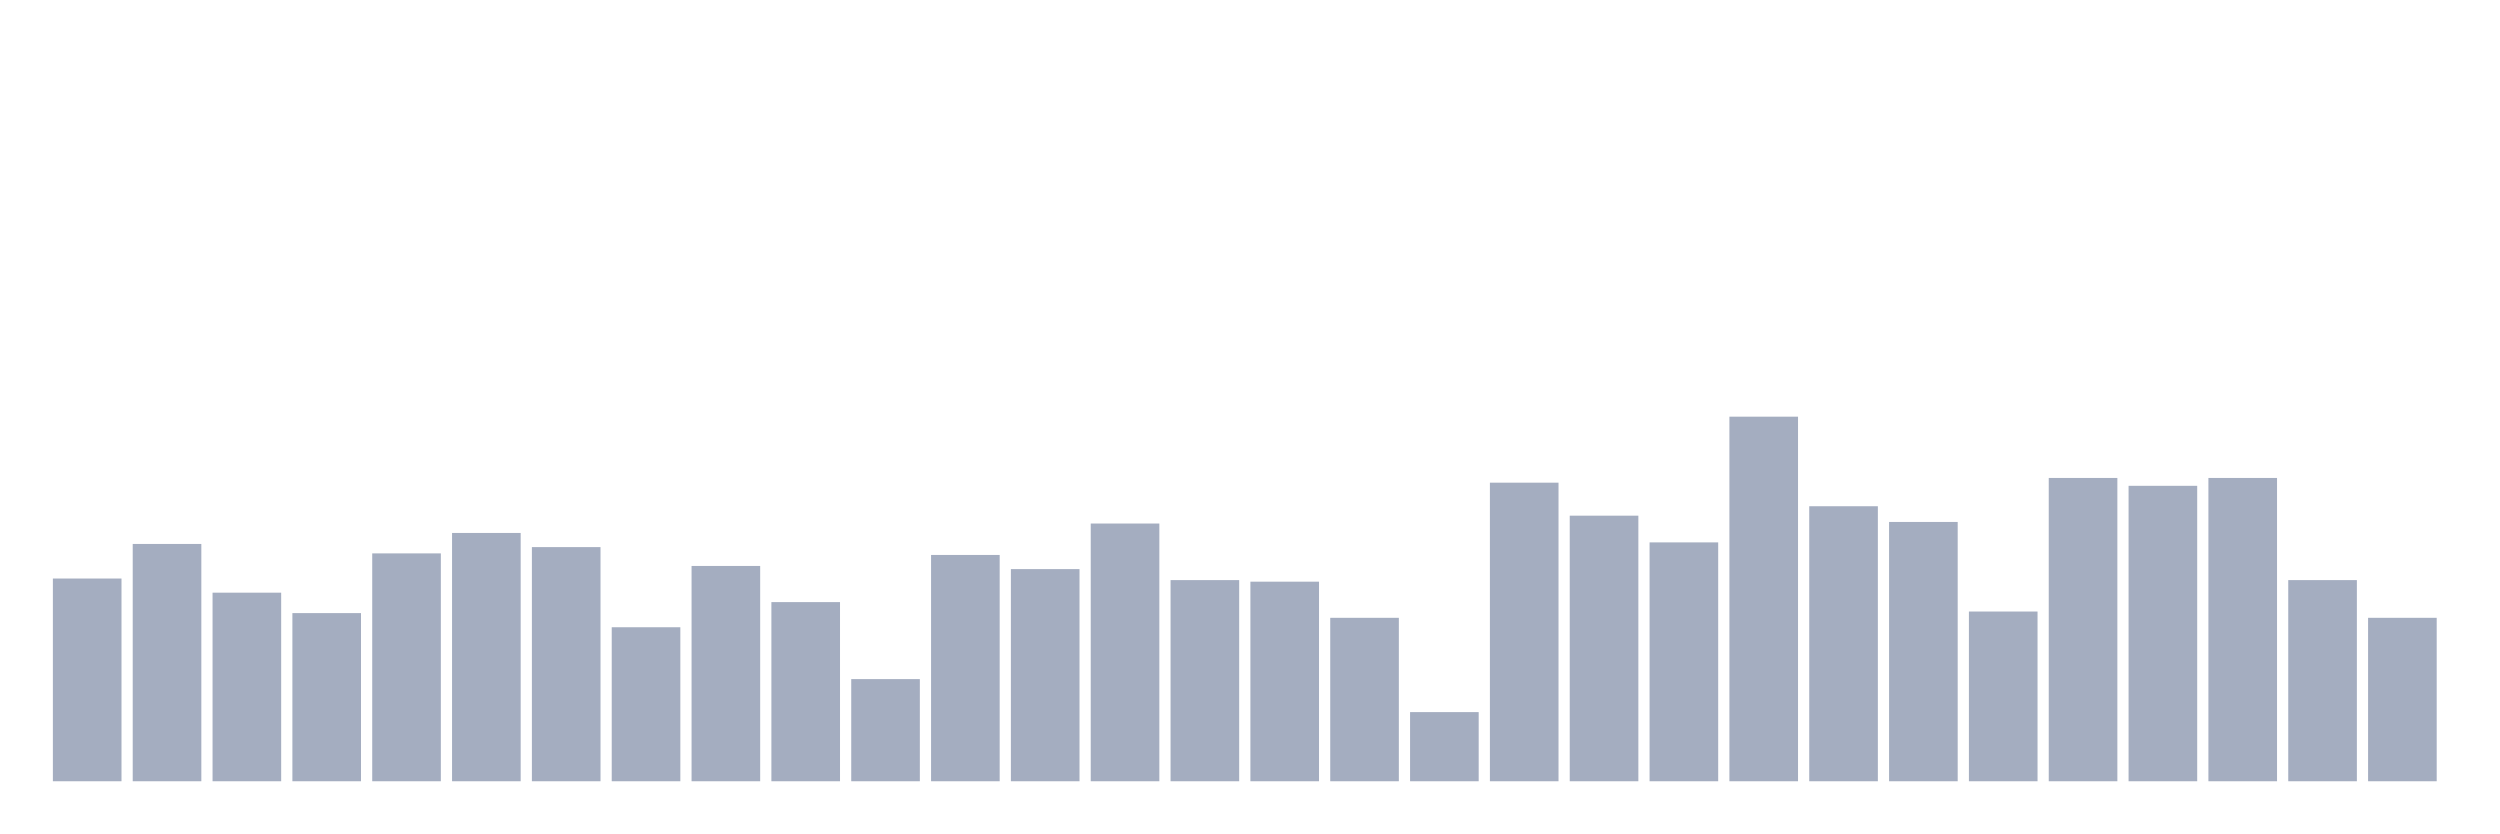
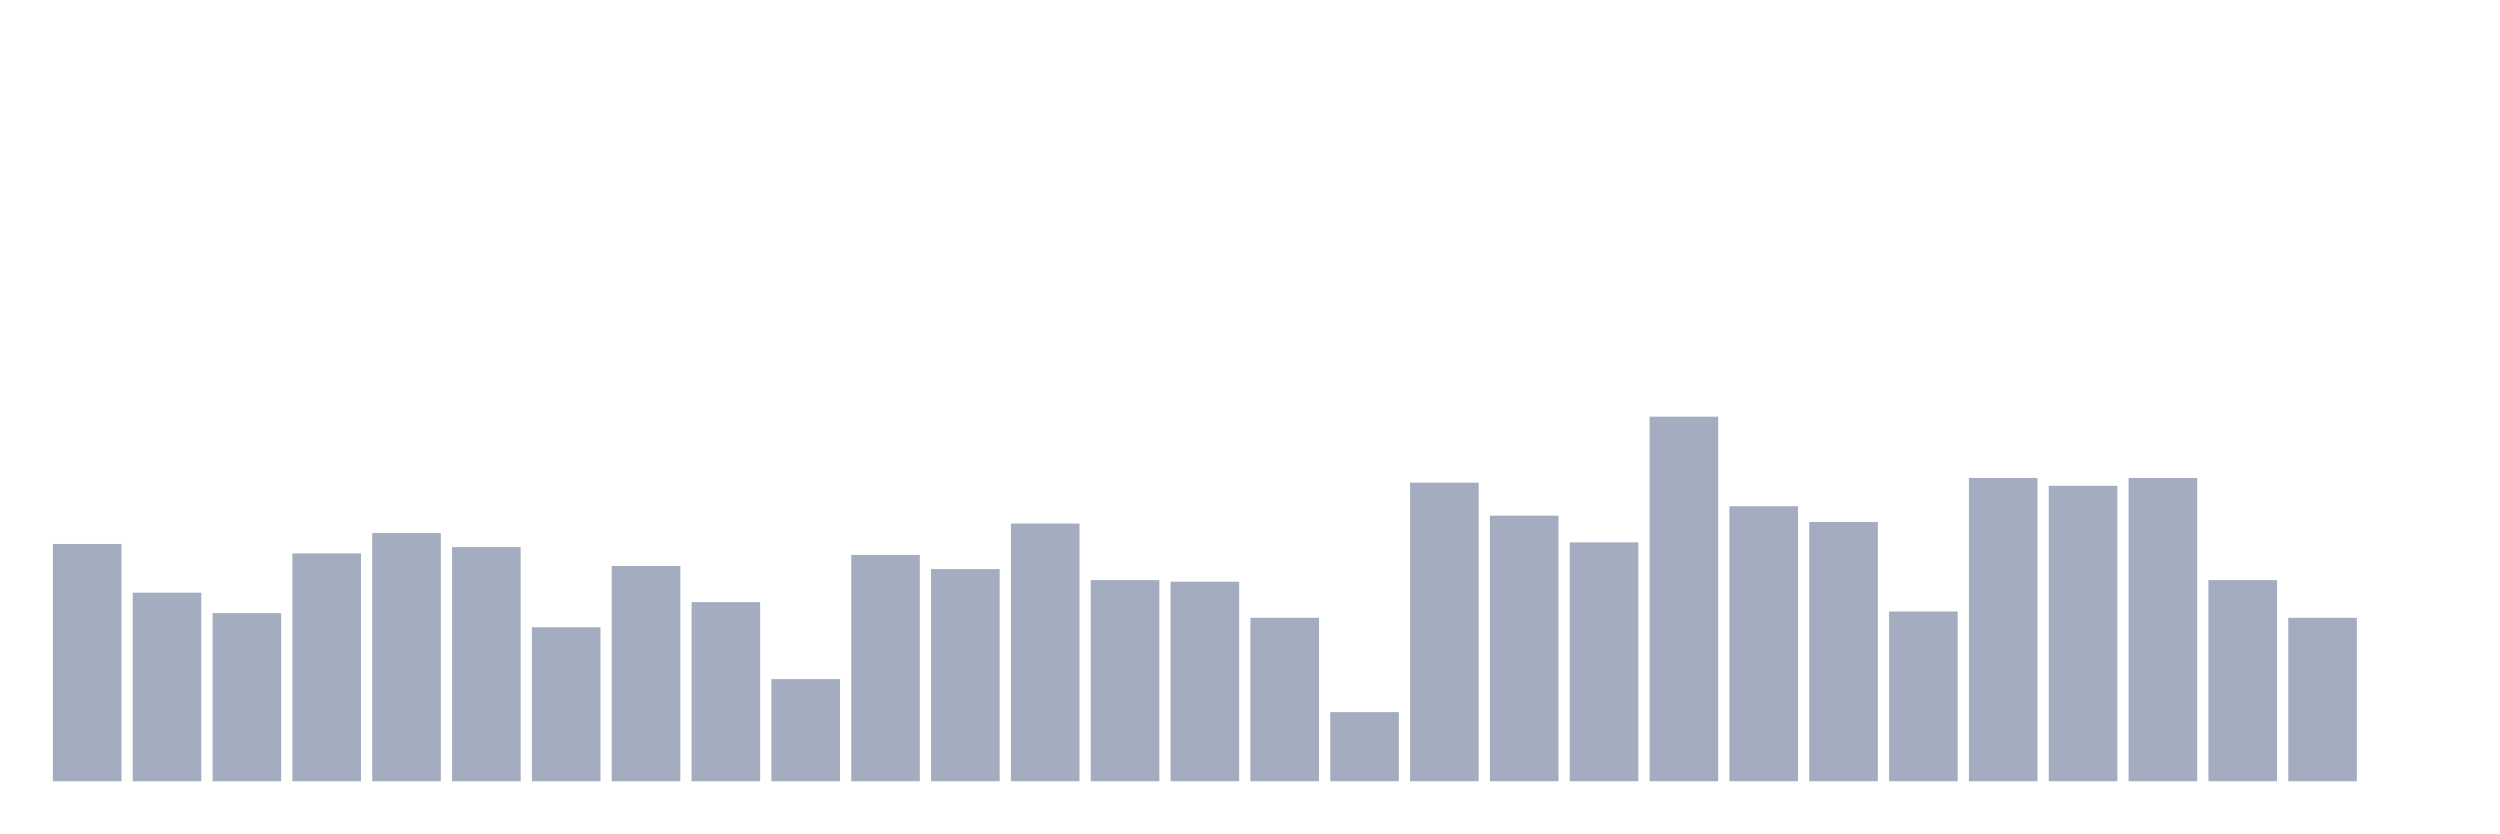
<svg xmlns="http://www.w3.org/2000/svg" viewBox="0 0 480 160">
  <g transform="translate(10,10)">
-     <rect class="bar" x="0.153" width="13.175" y="101.078" height="38.922" fill="rgb(164,173,192)" />
-     <rect class="bar" x="15.482" width="13.175" y="94.44" height="45.56" fill="rgb(164,173,192)" />
-     <rect class="bar" x="30.81" width="13.175" y="103.793" height="36.207" fill="rgb(164,173,192)" />
-     <rect class="bar" x="46.138" width="13.175" y="107.716" height="32.284" fill="rgb(164,173,192)" />
-     <rect class="bar" x="61.466" width="13.175" y="96.25" height="43.75" fill="rgb(164,173,192)" />
-     <rect class="bar" x="76.794" width="13.175" y="92.328" height="47.672" fill="rgb(164,173,192)" />
-     <rect class="bar" x="92.123" width="13.175" y="95.043" height="44.957" fill="rgb(164,173,192)" />
-     <rect class="bar" x="107.451" width="13.175" y="110.431" height="29.569" fill="rgb(164,173,192)" />
-     <rect class="bar" x="122.779" width="13.175" y="98.664" height="41.336" fill="rgb(164,173,192)" />
-     <rect class="bar" x="138.107" width="13.175" y="105.603" height="34.397" fill="rgb(164,173,192)" />
-     <rect class="bar" x="153.436" width="13.175" y="120.388" height="19.612" fill="rgb(164,173,192)" />
-     <rect class="bar" x="168.764" width="13.175" y="96.552" height="43.448" fill="rgb(164,173,192)" />
-     <rect class="bar" x="184.092" width="13.175" y="99.267" height="40.733" fill="rgb(164,173,192)" />
-     <rect class="bar" x="199.42" width="13.175" y="90.517" height="49.483" fill="rgb(164,173,192)" />
-     <rect class="bar" x="214.748" width="13.175" y="101.379" height="38.621" fill="rgb(164,173,192)" />
-     <rect class="bar" x="230.077" width="13.175" y="101.681" height="38.319" fill="rgb(164,173,192)" />
-     <rect class="bar" x="245.405" width="13.175" y="108.621" height="31.379" fill="rgb(164,173,192)" />
-     <rect class="bar" x="260.733" width="13.175" y="126.724" height="13.276" fill="rgb(164,173,192)" />
-     <rect class="bar" x="276.061" width="13.175" y="82.672" height="57.328" fill="rgb(164,173,192)" />
-     <rect class="bar" x="291.39" width="13.175" y="89.009" height="50.991" fill="rgb(164,173,192)" />
-     <rect class="bar" x="306.718" width="13.175" y="94.138" height="45.862" fill="rgb(164,173,192)" />
-     <rect class="bar" x="322.046" width="13.175" y="70" height="70" fill="rgb(164,173,192)" />
-     <rect class="bar" x="337.374" width="13.175" y="87.198" height="52.802" fill="rgb(164,173,192)" />
-     <rect class="bar" x="352.702" width="13.175" y="90.216" height="49.784" fill="rgb(164,173,192)" />
-     <rect class="bar" x="368.031" width="13.175" y="107.414" height="32.586" fill="rgb(164,173,192)" />
-     <rect class="bar" x="383.359" width="13.175" y="81.767" height="58.233" fill="rgb(164,173,192)" />
-     <rect class="bar" x="398.687" width="13.175" y="83.276" height="56.724" fill="rgb(164,173,192)" />
-     <rect class="bar" x="414.015" width="13.175" y="81.767" height="58.233" fill="rgb(164,173,192)" />
-     <rect class="bar" x="429.344" width="13.175" y="101.379" height="38.621" fill="rgb(164,173,192)" />
-     <rect class="bar" x="444.672" width="13.175" y="108.621" height="31.379" fill="rgb(164,173,192)" />
+     <rect class="bar" x="0.153" width="13.175" y="94.44" height="45.56" fill="rgb(164,173,192)" />
+     <rect class="bar" x="15.482" width="13.175" y="103.793" height="36.207" fill="rgb(164,173,192)" />
+     <rect class="bar" x="30.81" width="13.175" y="107.716" height="32.284" fill="rgb(164,173,192)" />
+     <rect class="bar" x="46.138" width="13.175" y="96.25" height="43.75" fill="rgb(164,173,192)" />
+     <rect class="bar" x="61.466" width="13.175" y="92.328" height="47.672" fill="rgb(164,173,192)" />
+     <rect class="bar" x="76.794" width="13.175" y="95.043" height="44.957" fill="rgb(164,173,192)" />
+     <rect class="bar" x="92.123" width="13.175" y="110.431" height="29.569" fill="rgb(164,173,192)" />
+     <rect class="bar" x="107.451" width="13.175" y="98.664" height="41.336" fill="rgb(164,173,192)" />
+     <rect class="bar" x="122.779" width="13.175" y="105.603" height="34.397" fill="rgb(164,173,192)" />
+     <rect class="bar" x="138.107" width="13.175" y="120.388" height="19.612" fill="rgb(164,173,192)" />
+     <rect class="bar" x="153.436" width="13.175" y="96.552" height="43.448" fill="rgb(164,173,192)" />
+     <rect class="bar" x="168.764" width="13.175" y="99.267" height="40.733" fill="rgb(164,173,192)" />
+     <rect class="bar" x="184.092" width="13.175" y="90.517" height="49.483" fill="rgb(164,173,192)" />
+     <rect class="bar" x="199.42" width="13.175" y="101.379" height="38.621" fill="rgb(164,173,192)" />
+     <rect class="bar" x="214.748" width="13.175" y="101.681" height="38.319" fill="rgb(164,173,192)" />
+     <rect class="bar" x="230.077" width="13.175" y="108.621" height="31.379" fill="rgb(164,173,192)" />
+     <rect class="bar" x="245.405" width="13.175" y="126.724" height="13.276" fill="rgb(164,173,192)" />
+     <rect class="bar" x="260.733" width="13.175" y="82.672" height="57.328" fill="rgb(164,173,192)" />
+     <rect class="bar" x="276.061" width="13.175" y="89.009" height="50.991" fill="rgb(164,173,192)" />
+     <rect class="bar" x="291.39" width="13.175" y="94.138" height="45.862" fill="rgb(164,173,192)" />
+     <rect class="bar" x="306.718" width="13.175" y="70" height="70" fill="rgb(164,173,192)" />
+     <rect class="bar" x="322.046" width="13.175" y="87.198" height="52.802" fill="rgb(164,173,192)" />
+     <rect class="bar" x="337.374" width="13.175" y="90.216" height="49.784" fill="rgb(164,173,192)" />
+     <rect class="bar" x="352.702" width="13.175" y="107.414" height="32.586" fill="rgb(164,173,192)" />
+     <rect class="bar" x="368.031" width="13.175" y="81.767" height="58.233" fill="rgb(164,173,192)" />
+     <rect class="bar" x="383.359" width="13.175" y="83.276" height="56.724" fill="rgb(164,173,192)" />
+     <rect class="bar" x="398.687" width="13.175" y="81.767" height="58.233" fill="rgb(164,173,192)" />
+     <rect class="bar" x="414.015" width="13.175" y="101.379" height="38.621" fill="rgb(164,173,192)" />
+     <rect class="bar" x="429.344" width="13.175" y="108.621" height="31.379" fill="rgb(164,173,192)" />
+     <rect class="bar" x="444.672" width="13.175" y="140" height="0" fill="rgb(164,173,192)" />
  </g>
</svg>
